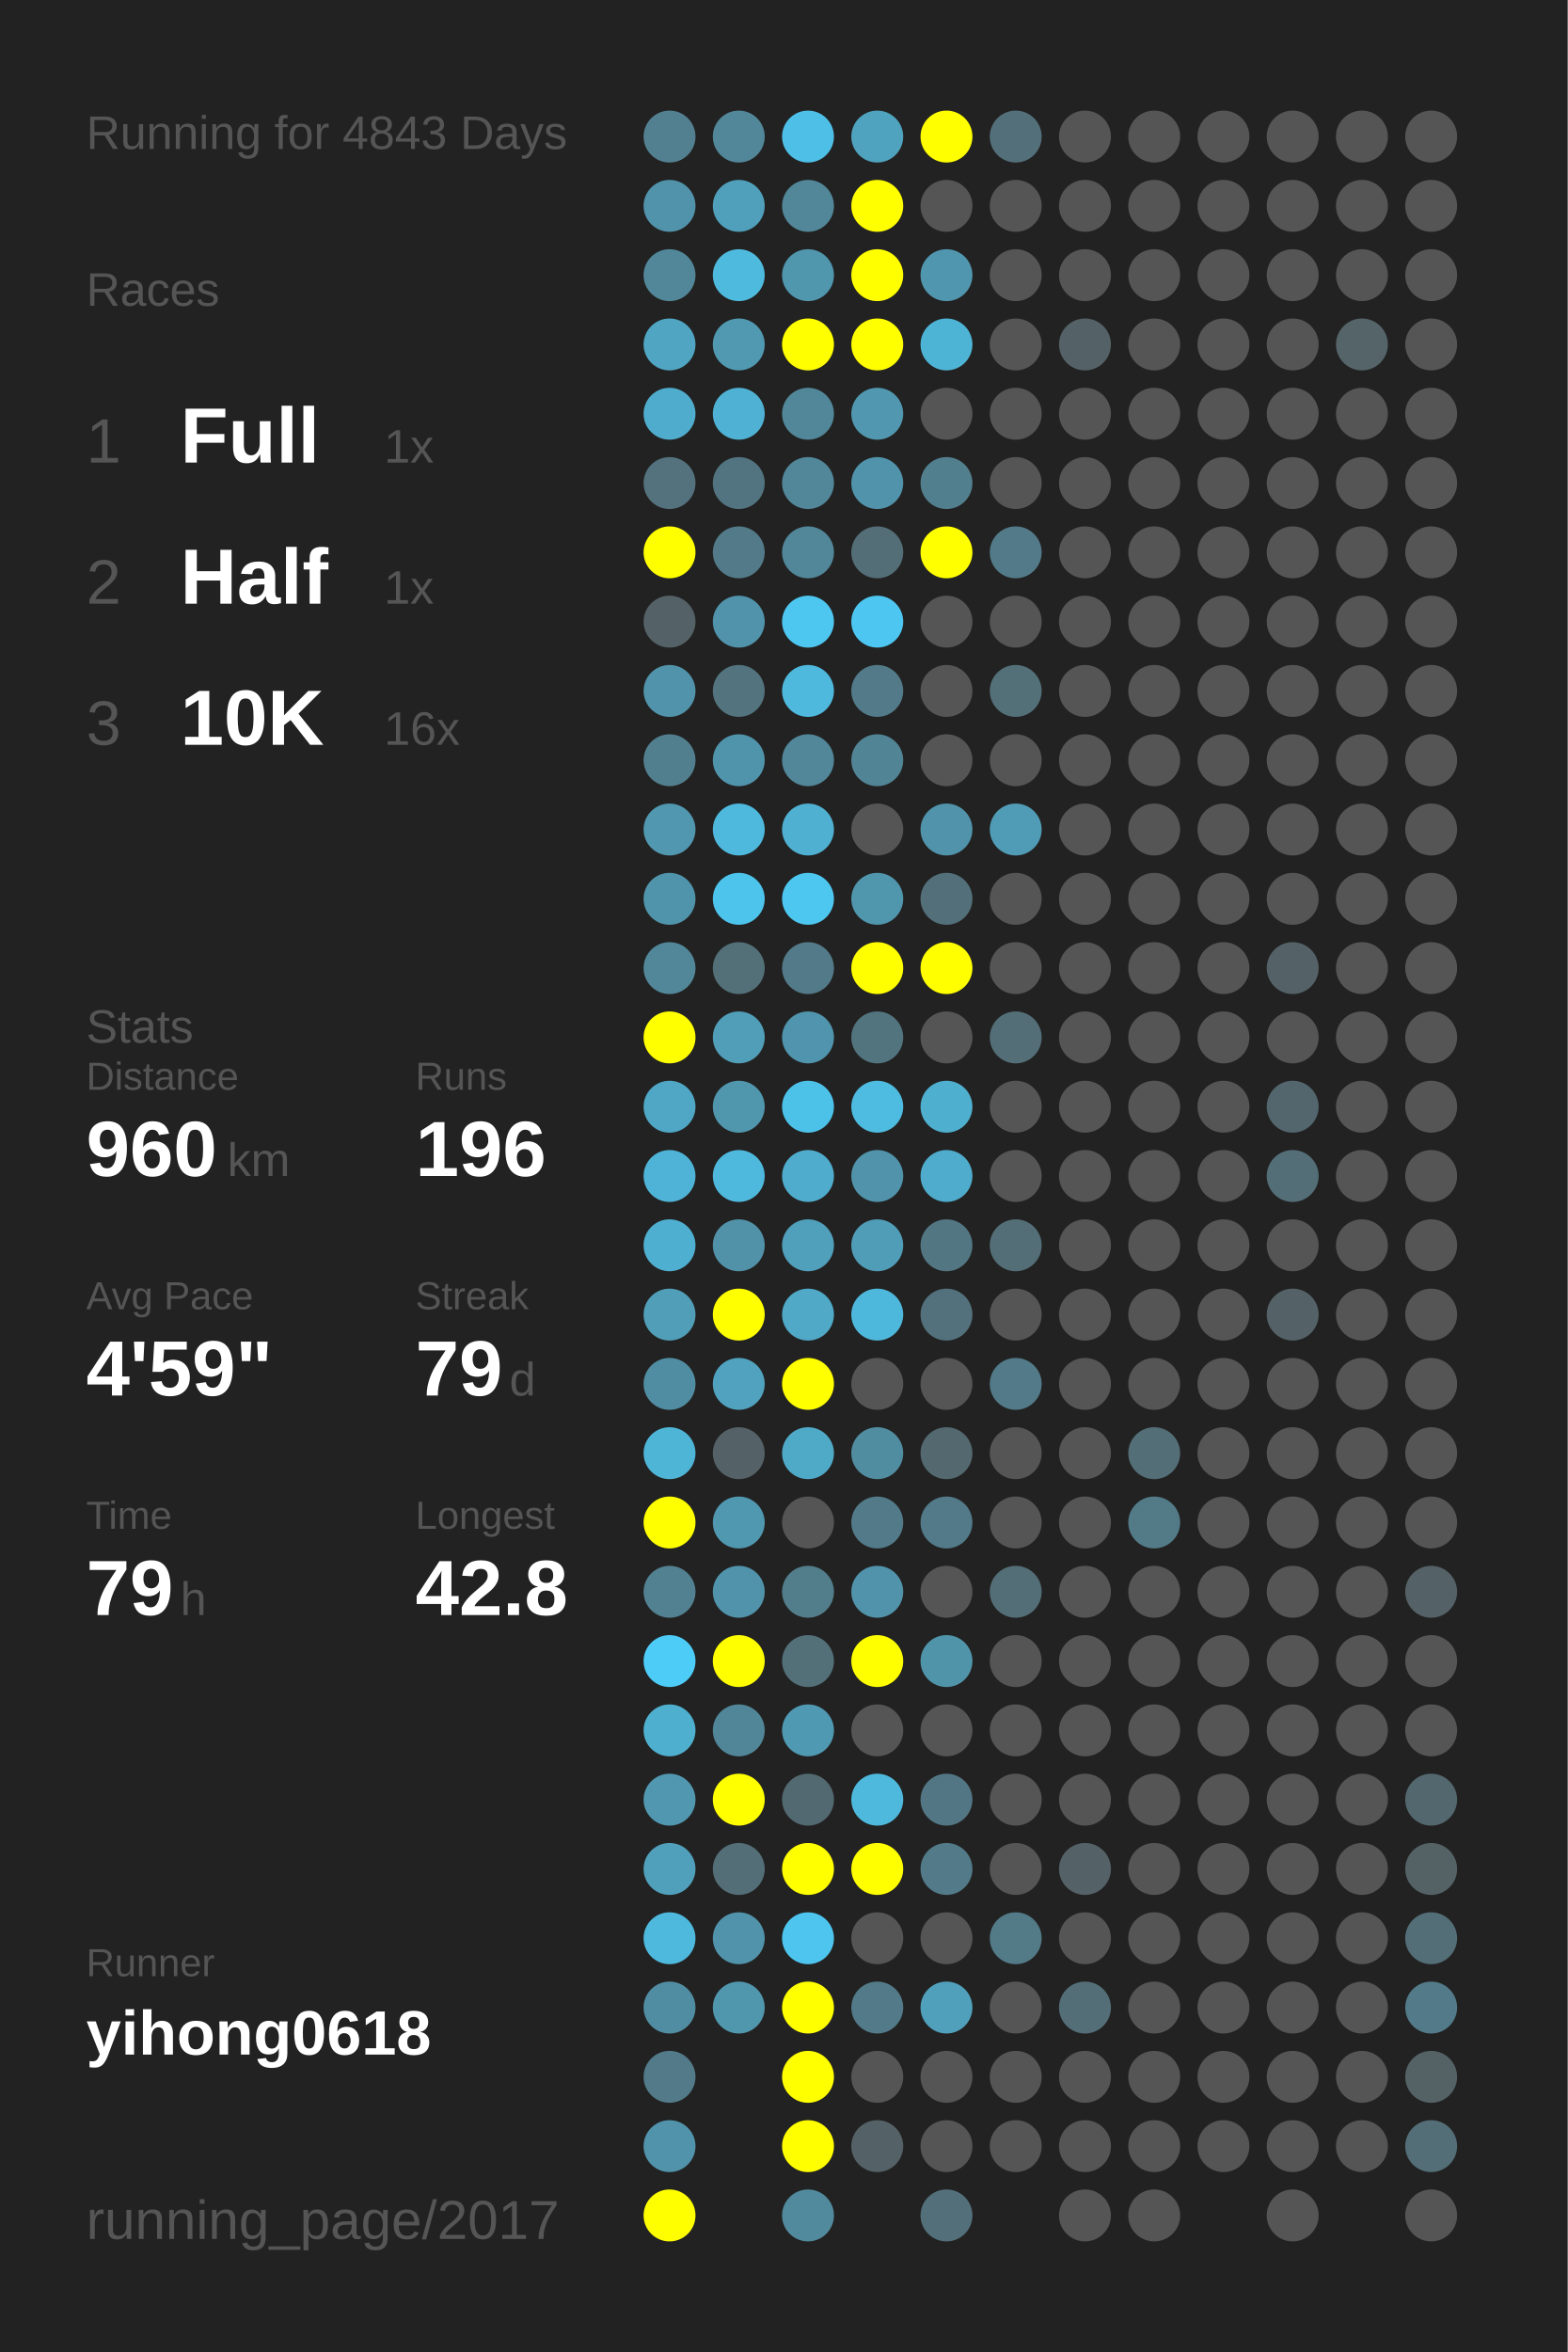
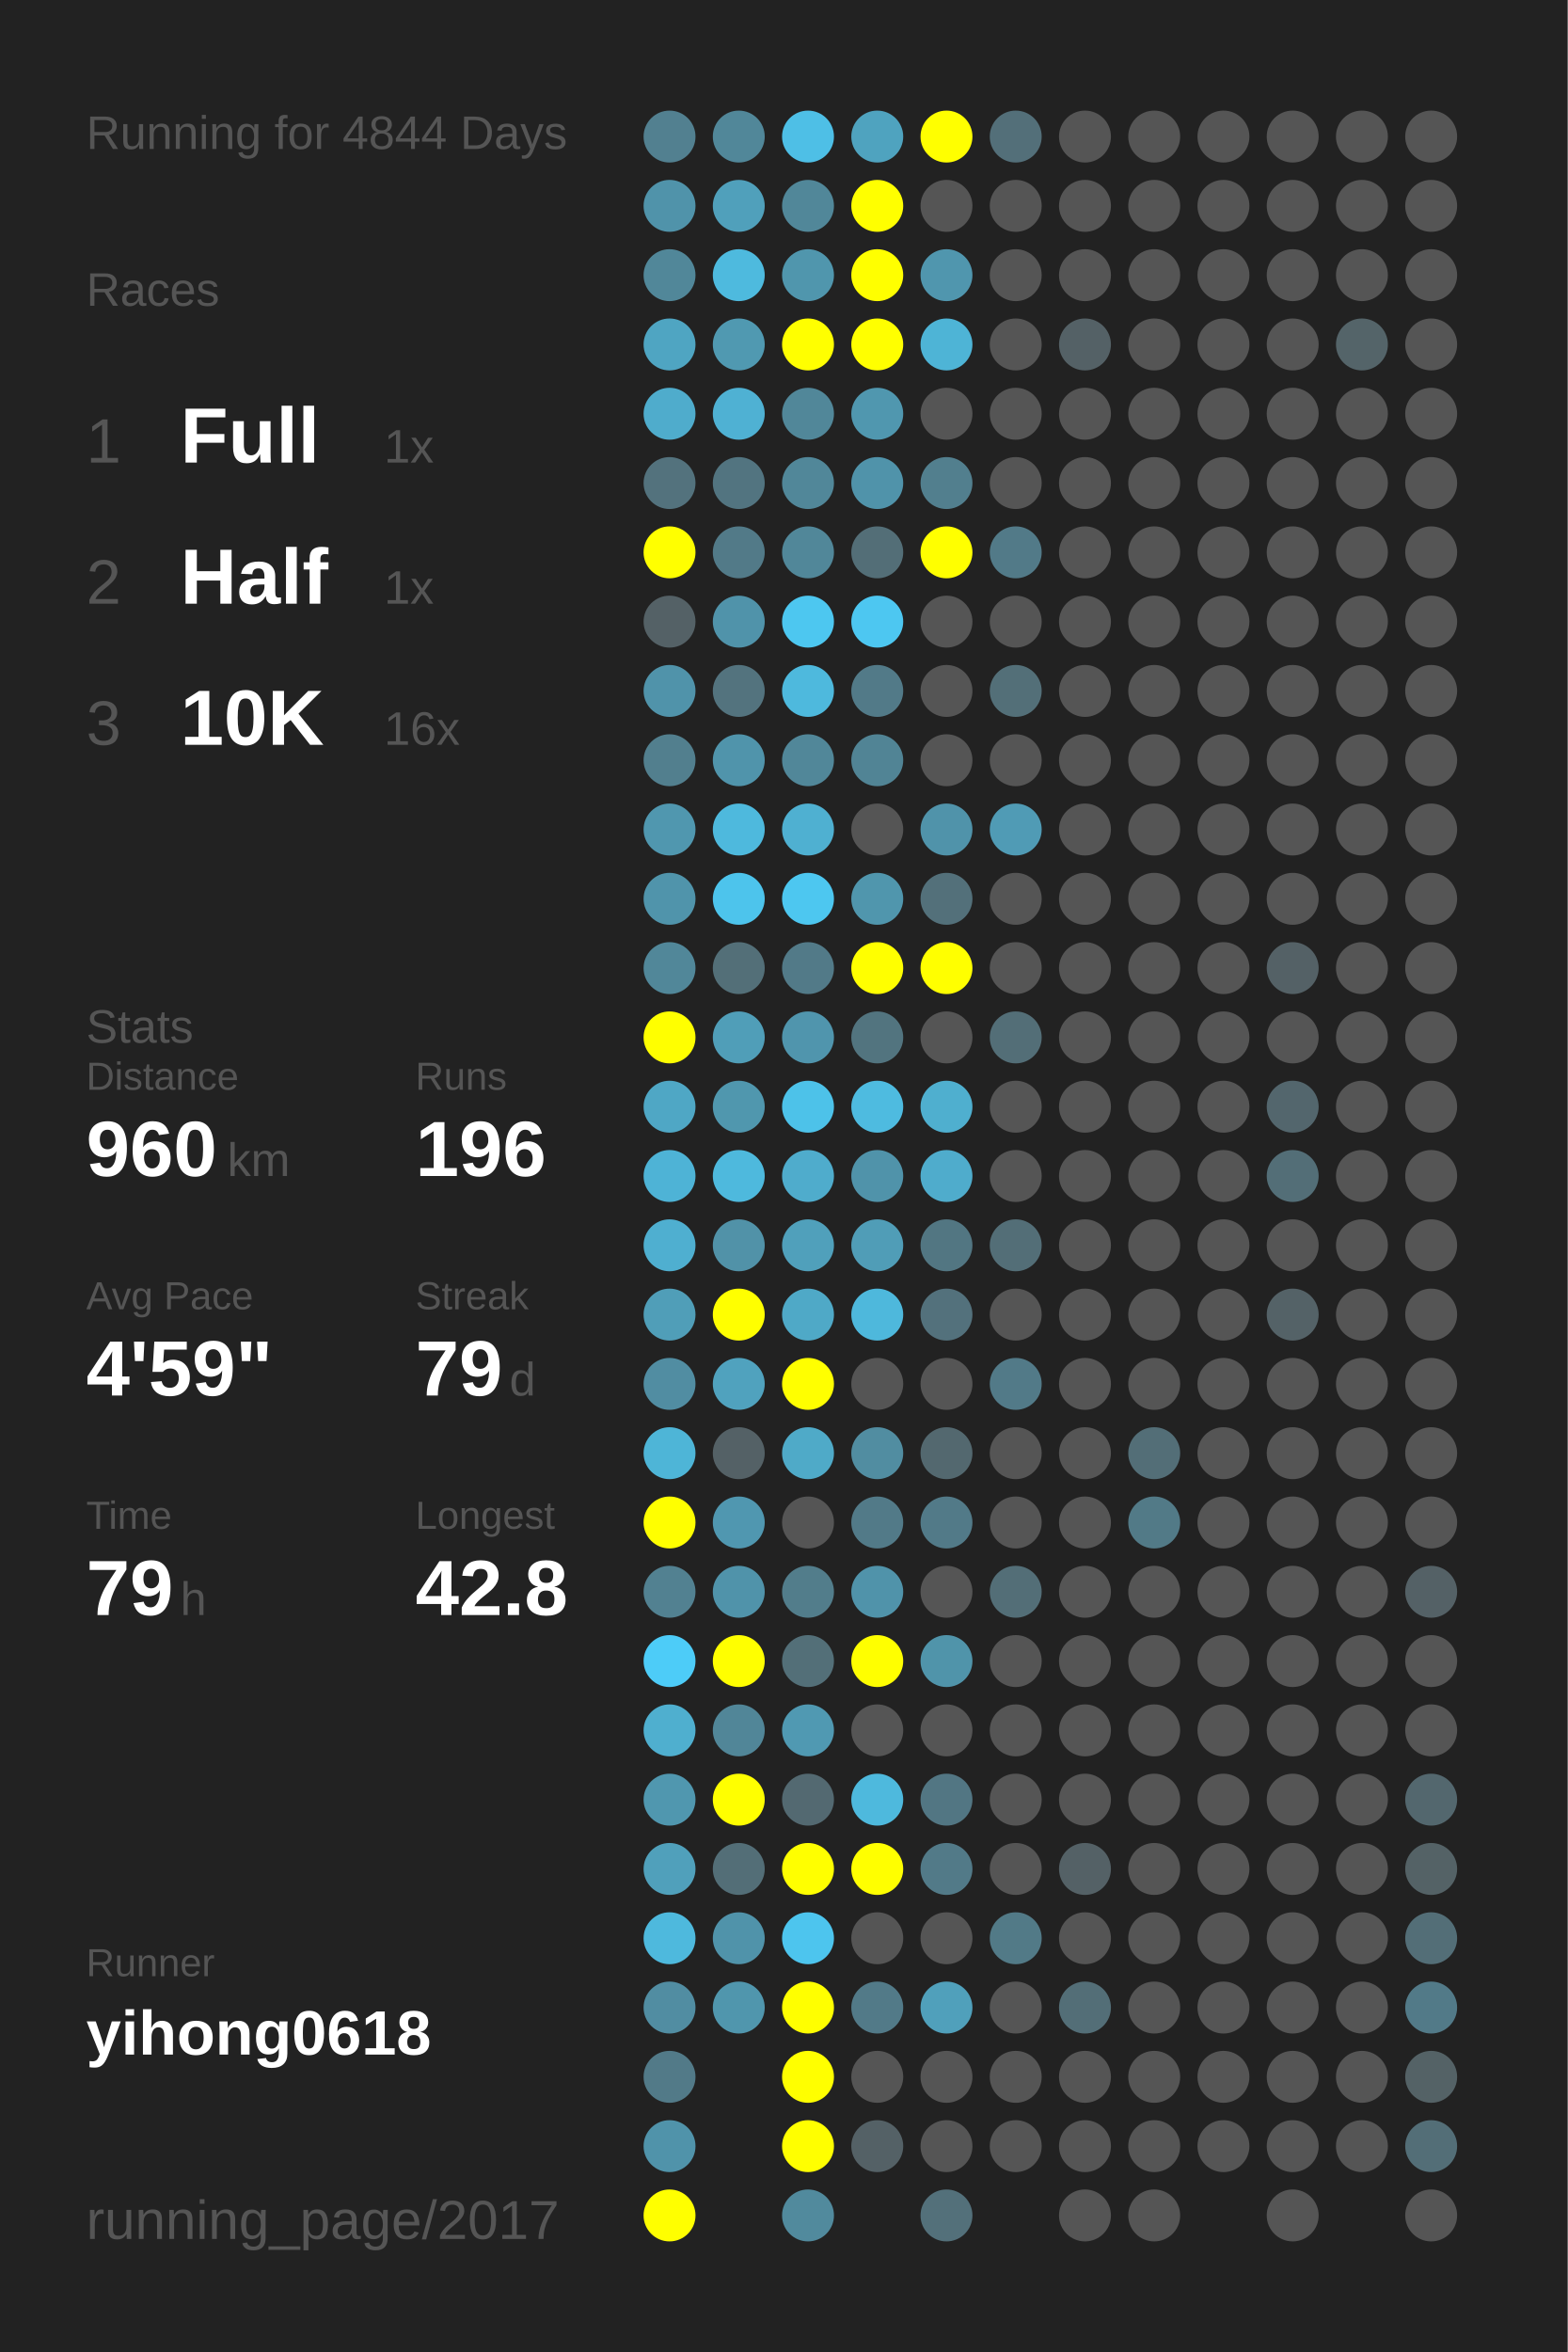
<svg xmlns="http://www.w3.org/2000/svg" baseProfile="full" height="300mm" version="1.1" viewBox="0,0,200,300" width="200mm">
  <defs />
  <rect fill="#222222" height="300" width="200" x="0" y="0" />
-   <text fill="#555555" style="font-size:6px; font-family:Arial;" x="11" y="19">Running for 4843 Days</text>
+   <text fill="#555555" style="font-size:6px; font-family:Arial;" x="11" y="19">Running for 4844 Days</text>
  <text fill="#555555" style="font-size:6px; font-family:Arial;" x="11" y="39">Races</text>
  <text fill="#555555" style="font-size:8px; font-family:Arial;" x="11" y="59">1</text>
  <text fill="#FFFFFF" style="font-size:10px; font-family:Arial; font-weight:bold;" x="23" y="59">Full</text>
  <text fill="#555555" style="font-size:6px; font-family:Arial;" x="49" y="59">1x</text>
  <text fill="#555555" style="font-size:8px; font-family:Arial;" x="11" y="77">2</text>
  <text fill="#FFFFFF" style="font-size:10px; font-family:Arial; font-weight:bold;" x="23" y="77">Half</text>
  <text fill="#555555" style="font-size:6px; font-family:Arial;" x="49" y="77">1x</text>
  <text fill="#555555" style="font-size:8px; font-family:Arial;" x="11" y="95">3</text>
  <text fill="#FFFFFF" style="font-size:10px; font-family:Arial; font-weight:bold;" x="23" y="95">10K</text>
  <text fill="#555555" style="font-size:6px; font-family:Arial;" x="49" y="95">16x</text>
  <text fill="#555555" style="font-size:6px; font-family:Arial;" x="11" y="133">Stats</text>
  <text fill="#555555" style="font-size:5px; font-family:Arial;" x="11" y="139">Distance</text>
  <text fill="#FFFFFF" style="font-size:10px; font-family:Arial; font-weight:bold;" x="11" y="150">960</text>
  <text fill="#555555" style="font-size:6px; font-family:Arial;" x="29" y="150">km</text>
  <text fill="#555555" style="font-size:5px; font-family:Arial;" x="53" y="139">Runs</text>
  <text fill="#FFFFFF" style="font-size:10px; font-family:Arial; font-weight:bold;" x="53" y="150">196</text>
  <text fill="#555555" style="font-size:5px; font-family:Arial;" x="11" y="167">Avg Pace</text>
  <text fill="#FFFFFF" style="font-size:10px; font-family:Arial; font-weight:bold;" x="11" y="178">4'59"</text>
  <text fill="#555555" style="font-size:5px; font-family:Arial;" x="53" y="167">Streak</text>
  <text fill="#FFFFFF" style="font-size:10px; font-family:Arial; font-weight:bold;" x="53" y="178">79</text>
  <text fill="#555555" style="font-size:6px; font-family:Arial;" x="65" y="178">d</text>
  <text fill="#555555" style="font-size:5px; font-family:Arial;" x="11" y="195">Time</text>
  <text fill="#FFFFFF" style="font-size:10px; font-family:Arial; font-weight:bold;" x="11" y="206">79</text>
  <text fill="#555555" style="font-size:6px; font-family:Arial;" x="23" y="206">h</text>
  <text fill="#555555" style="font-size:5px; font-family:Arial;" x="53" y="195">Longest</text>
  <text fill="#FFFFFF" style="font-size:10px; font-family:Arial; font-weight:bold;" x="53" y="206">42.8</text>
  <text fill="#555555" style="font-size:5px; font-family:Arial;" x="11" y="252.065">Runner</text>
  <text fill="#FFFFFF" style="font-size:8px; font-family:Arial; font-weight:bold;" x="11" y="262.065">yihong0618</text>
  <text fill="#555555" style="font-size:7px; font-family:Arial;" x="11" y="285.581">running_page/2017</text>
  <circle cx="85.417" cy="17.419" fill="#528090" r="3.312" />
  <circle cx="85.417" cy="26.258" fill="#5093aa" r="3.312" />
  <circle cx="85.417" cy="35.097" fill="#518799" r="3.312" />
  <circle cx="85.417" cy="43.935" fill="#4fa5c2" r="3.312" />
  <circle cx="85.417" cy="52.774" fill="#4faccc" r="3.312" />
  <circle cx="85.417" cy="61.613" fill="#53727d" r="3.312" />
  <circle cx="85.417" cy="70.452" fill="#FFFF00" r="3.312" />
  <circle cx="85.417" cy="79.29" fill="#546166" r="3.312" />
  <circle cx="85.417" cy="88.129" fill="#5093aa" r="3.312" />
  <circle cx="85.417" cy="96.968" fill="#527f8e" r="3.312" />
  <circle cx="85.417" cy="105.806" fill="#5097af" r="3.312" />
  <circle cx="85.417" cy="114.645" fill="#5094ab" r="3.312" />
  <circle cx="85.417" cy="123.484" fill="#518799" r="3.312" />
  <circle cx="85.417" cy="132.323" fill="#FFFF00" r="3.312" />
  <circle cx="85.417" cy="141.161" fill="#4fa7c5" r="3.312" />
  <circle cx="85.417" cy="150" fill="#4eb3d6" r="3.312" />
  <circle cx="85.417" cy="158.839" fill="#4fafd0" r="3.312" />
  <circle cx="85.417" cy="167.677" fill="#509eb8" r="3.312" />
  <circle cx="85.417" cy="176.516" fill="#518da2" r="3.312" />
  <circle cx="85.417" cy="185.355" fill="#4eb5d7" r="3.312" />
  <circle cx="85.417" cy="194.194" fill="#FFFF00" r="3.312" />
  <circle cx="85.417" cy="203.032" fill="#528191" r="3.312" />
  <circle cx="85.417" cy="211.871" fill="#4dccf8" r="3.312" />
  <circle cx="85.417" cy="220.71" fill="#4fafcf" r="3.312" />
  <circle cx="85.417" cy="229.548" fill="#5097af" r="3.312" />
  <circle cx="85.417" cy="238.387" fill="#50a0bb" r="3.312" />
  <circle cx="85.417" cy="247.226" fill="#4eb9dd" r="3.312" />
  <circle cx="85.417" cy="256.065" fill="#518da2" r="3.312" />
  <circle cx="85.417" cy="264.903" fill="#527a88" r="3.312" />
  <circle cx="85.417" cy="273.742" fill="#5093aa" r="3.312" />
  <circle cx="85.417" cy="282.581" fill="#FFFF00" r="3.312" />
  <circle cx="94.25" cy="17.419" fill="#518799" r="3.312" />
  <circle cx="94.25" cy="26.258" fill="#50a0bb" r="3.312" />
  <circle cx="94.25" cy="35.097" fill="#4ebade" r="3.312" />
  <circle cx="94.25" cy="43.935" fill="#5099b1" r="3.312" />
  <circle cx="94.25" cy="52.774" fill="#4fb1d3" r="3.312" />
  <circle cx="94.25" cy="61.613" fill="#527480" r="3.312" />
  <circle cx="94.25" cy="70.452" fill="#527a88" r="3.312" />
  <circle cx="94.25" cy="79.29" fill="#5093aa" r="3.312" />
  <circle cx="94.25" cy="88.129" fill="#53737e" r="3.312" />
  <circle cx="94.25" cy="96.968" fill="#5094ab" r="3.312" />
  <circle cx="94.25" cy="105.806" fill="#4eb9dd" r="3.312" />
  <circle cx="94.25" cy="114.645" fill="#4dc4ec" r="3.312" />
  <circle cx="94.25" cy="123.484" fill="#536f78" r="3.312" />
  <circle cx="94.25" cy="132.323" fill="#509eb8" r="3.312" />
  <circle cx="94.25" cy="141.161" fill="#5097ae" r="3.312" />
  <circle cx="94.25" cy="150" fill="#4eb9dd" r="3.312" />
  <circle cx="94.25" cy="158.839" fill="#5192a8" r="3.312" />
  <circle cx="94.25" cy="167.677" fill="#FFFF00" r="3.312" />
  <circle cx="94.25" cy="176.516" fill="#50a2be" r="3.312" />
  <circle cx="94.25" cy="185.355" fill="#546166" r="3.312" />
  <circle cx="94.25" cy="194.194" fill="#5097b0" r="3.312" />
  <circle cx="94.25" cy="203.032" fill="#5093aa" r="3.312" />
  <circle cx="94.25" cy="211.871" fill="#FFFF00" r="3.312" />
  <circle cx="94.25" cy="220.71" fill="#518698" r="3.312" />
  <circle cx="94.25" cy="229.548" fill="#FFFF00" r="3.312" />
  <circle cx="94.25" cy="238.387" fill="#536e77" r="3.312" />
  <circle cx="94.25" cy="247.226" fill="#5093aa" r="3.312" />
  <circle cx="94.25" cy="256.065" fill="#5096ad" r="3.312" />
  <circle cx="103.083" cy="17.419" fill="#4ebfe6" r="3.312" />
  <circle cx="103.083" cy="26.258" fill="#518799" r="3.312" />
  <circle cx="103.083" cy="35.097" fill="#5096ad" r="3.312" />
  <circle cx="103.083" cy="43.935" fill="#FFFF00" r="3.312" />
  <circle cx="103.083" cy="52.774" fill="#518799" r="3.312" />
  <circle cx="103.083" cy="61.613" fill="#518799" r="3.312" />
  <circle cx="103.083" cy="70.452" fill="#518799" r="3.312" />
  <circle cx="103.083" cy="79.29" fill="#4dc7f0" r="3.312" />
  <circle cx="103.083" cy="88.129" fill="#4eb9dd" r="3.312" />
  <circle cx="103.083" cy="96.968" fill="#518799" r="3.312" />
  <circle cx="103.083" cy="105.806" fill="#4fb0d1" r="3.312" />
  <circle cx="103.083" cy="114.645" fill="#4dc7f0" r="3.312" />
  <circle cx="103.083" cy="123.484" fill="#527a88" r="3.312" />
  <circle cx="103.083" cy="132.323" fill="#5095ad" r="3.312" />
  <circle cx="103.083" cy="141.161" fill="#4dc2e9" r="3.312" />
  <circle cx="103.083" cy="150" fill="#4faccc" r="3.312" />
  <circle cx="103.083" cy="158.839" fill="#50a0bb" r="3.312" />
  <circle cx="103.083" cy="167.677" fill="#4fa9c7" r="3.312" />
  <circle cx="103.083" cy="176.516" fill="#FFFF00" r="3.312" />
  <circle cx="103.083" cy="185.355" fill="#4faac8" r="3.312" />
  <circle cx="103.083" cy="194.194" fill="#555555" r="3.312" />
  <circle cx="103.083" cy="203.032" fill="#527d8b" r="3.312" />
  <circle cx="103.083" cy="211.871" fill="#536f78" r="3.312" />
  <circle cx="103.083" cy="220.71" fill="#5099b2" r="3.312" />
  <circle cx="103.083" cy="229.548" fill="#536971" r="3.312" />
  <circle cx="103.083" cy="238.387" fill="#FFFF00" r="3.312" />
  <circle cx="103.083" cy="247.226" fill="#4dc5ee" r="3.312" />
  <circle cx="103.083" cy="256.065" fill="#FFFF00" r="3.312" />
  <circle cx="103.083" cy="264.903" fill="#FFFF00" r="3.312" />
  <circle cx="103.083" cy="273.742" fill="#FFFF00" r="3.312" />
  <circle cx="103.083" cy="282.581" fill="#518a9d" r="3.312" />
  <circle cx="111.917" cy="17.419" fill="#4fa3bf" r="3.312" />
  <circle cx="111.917" cy="26.258" fill="#FFFF00" r="3.312" />
  <circle cx="111.917" cy="35.097" fill="#FFFF00" r="3.312" />
  <circle cx="111.917" cy="43.935" fill="#FFFF00" r="3.312" />
  <circle cx="111.917" cy="52.774" fill="#5097af" r="3.312" />
  <circle cx="111.917" cy="61.613" fill="#5093aa" r="3.312" />
  <circle cx="111.917" cy="70.452" fill="#536e77" r="3.312" />
  <circle cx="111.917" cy="79.29" fill="#4dc7f1" r="3.312" />
  <circle cx="111.917" cy="88.129" fill="#527a88" r="3.312" />
  <circle cx="111.917" cy="96.968" fill="#518495" r="3.312" />
  <circle cx="111.917" cy="105.806" fill="#555555" r="3.312" />
  <circle cx="111.917" cy="114.645" fill="#5096ad" r="3.312" />
  <circle cx="111.917" cy="123.484" fill="#FFFF00" r="3.312" />
  <circle cx="111.917" cy="132.323" fill="#52747f" r="3.312" />
  <circle cx="111.917" cy="141.161" fill="#4ebbe0" r="3.312" />
  <circle cx="111.917" cy="150" fill="#5093aa" r="3.312" />
  <circle cx="111.917" cy="158.839" fill="#509db7" r="3.312" />
  <circle cx="111.917" cy="167.677" fill="#4eb8dc" r="3.312" />
  <circle cx="111.917" cy="176.516" fill="#555555" r="3.312" />
  <circle cx="111.917" cy="185.355" fill="#518da1" r="3.312" />
  <circle cx="111.917" cy="194.194" fill="#527a88" r="3.312" />
  <circle cx="111.917" cy="203.032" fill="#5093aa" r="3.312" />
  <circle cx="111.917" cy="211.871" fill="#FFFF00" r="3.312" />
  <circle cx="111.917" cy="220.71" fill="#555555" r="3.312" />
  <circle cx="111.917" cy="229.548" fill="#4eb9dd" r="3.312" />
  <circle cx="111.917" cy="238.387" fill="#FFFF00" r="3.312" />
  <circle cx="111.917" cy="247.226" fill="#555555" r="3.312" />
  <circle cx="111.917" cy="256.065" fill="#527a88" r="3.312" />
  <circle cx="111.917" cy="264.903" fill="#555555" r="3.312" />
  <circle cx="111.917" cy="273.742" fill="#546166" r="3.312" />
  <circle cx="120.75" cy="17.419" fill="#FFFF00" r="3.312" />
  <circle cx="120.75" cy="26.258" fill="#555555" r="3.312" />
  <circle cx="120.75" cy="35.097" fill="#5096ae" r="3.312" />
  <circle cx="120.75" cy="43.935" fill="#4eb4d6" r="3.312" />
  <circle cx="120.75" cy="52.774" fill="#555555" r="3.312" />
  <circle cx="120.75" cy="61.613" fill="#527f8e" r="3.312" />
  <circle cx="120.75" cy="70.452" fill="#FFFF00" r="3.312" />
  <circle cx="120.75" cy="79.29" fill="#555555" r="3.312" />
  <circle cx="120.75" cy="88.129" fill="#555555" r="3.312" />
  <circle cx="120.75" cy="96.968" fill="#555555" r="3.312" />
  <circle cx="120.75" cy="105.806" fill="#5093aa" r="3.312" />
  <circle cx="120.75" cy="114.645" fill="#53707a" r="3.312" />
  <circle cx="120.75" cy="123.484" fill="#FFFF00" r="3.312" />
  <circle cx="120.75" cy="132.323" fill="#555555" r="3.312" />
  <circle cx="120.75" cy="141.161" fill="#4fafcf" r="3.312" />
  <circle cx="120.75" cy="150" fill="#4faccc" r="3.312" />
  <circle cx="120.75" cy="158.839" fill="#527682" r="3.312" />
  <circle cx="120.75" cy="167.677" fill="#53717c" r="3.312" />
  <circle cx="120.75" cy="176.516" fill="#555555" r="3.312" />
  <circle cx="120.75" cy="185.355" fill="#53686f" r="3.312" />
  <circle cx="120.75" cy="194.194" fill="#527a88" r="3.312" />
  <circle cx="120.75" cy="203.032" fill="#555555" r="3.312" />
  <circle cx="120.75" cy="211.871" fill="#5094aa" r="3.312" />
  <circle cx="120.75" cy="220.71" fill="#555555" r="3.312" />
  <circle cx="120.75" cy="229.548" fill="#527683" r="3.312" />
  <circle cx="120.75" cy="238.387" fill="#527a88" r="3.312" />
  <circle cx="120.75" cy="247.226" fill="#555555" r="3.312" />
  <circle cx="120.75" cy="256.065" fill="#50a0bb" r="3.312" />
  <circle cx="120.75" cy="264.903" fill="#555555" r="3.312" />
  <circle cx="120.75" cy="273.742" fill="#555555" r="3.312" />
  <circle cx="120.75" cy="282.581" fill="#53707a" r="3.312" />
  <circle cx="129.583" cy="17.419" fill="#536f79" r="3.312" />
  <circle cx="129.583" cy="26.258" fill="#555555" r="3.312" />
  <circle cx="129.583" cy="35.097" fill="#555555" r="3.312" />
  <circle cx="129.583" cy="43.935" fill="#555555" r="3.312" />
  <circle cx="129.583" cy="52.774" fill="#555555" r="3.312" />
  <circle cx="129.583" cy="61.613" fill="#555555" r="3.312" />
  <circle cx="129.583" cy="70.452" fill="#527a88" r="3.312" />
  <circle cx="129.583" cy="79.29" fill="#555555" r="3.312" />
  <circle cx="129.583" cy="88.129" fill="#536f78" r="3.312" />
  <circle cx="129.583" cy="96.968" fill="#555555" r="3.312" />
  <circle cx="129.583" cy="105.806" fill="#509bb5" r="3.312" />
  <circle cx="129.583" cy="114.645" fill="#555555" r="3.312" />
  <circle cx="129.583" cy="123.484" fill="#555555" r="3.312" />
  <circle cx="129.583" cy="132.323" fill="#536e77" r="3.312" />
  <circle cx="129.583" cy="141.161" fill="#555555" r="3.312" />
  <circle cx="129.583" cy="150" fill="#555555" r="3.312" />
  <circle cx="129.583" cy="158.839" fill="#536e77" r="3.312" />
  <circle cx="129.583" cy="167.677" fill="#555555" r="3.312" />
  <circle cx="129.583" cy="176.516" fill="#527a88" r="3.312" />
  <circle cx="129.583" cy="185.355" fill="#555555" r="3.312" />
  <circle cx="129.583" cy="194.194" fill="#555555" r="3.312" />
  <circle cx="129.583" cy="203.032" fill="#536e77" r="3.312" />
  <circle cx="129.583" cy="211.871" fill="#555555" r="3.312" />
  <circle cx="129.583" cy="220.71" fill="#555555" r="3.312" />
  <circle cx="129.583" cy="229.548" fill="#555555" r="3.312" />
  <circle cx="129.583" cy="238.387" fill="#555555" r="3.312" />
  <circle cx="129.583" cy="247.226" fill="#527a87" r="3.312" />
  <circle cx="129.583" cy="256.065" fill="#555555" r="3.312" />
  <circle cx="129.583" cy="264.903" fill="#555555" r="3.312" />
  <circle cx="129.583" cy="273.742" fill="#555555" r="3.312" />
  <circle cx="138.417" cy="17.419" fill="#555555" r="3.312" />
  <circle cx="138.417" cy="26.258" fill="#555555" r="3.312" />
  <circle cx="138.417" cy="35.097" fill="#555555" r="3.312" />
  <circle cx="138.417" cy="43.935" fill="#546166" r="3.312" />
  <circle cx="138.417" cy="52.774" fill="#555555" r="3.312" />
  <circle cx="138.417" cy="61.613" fill="#555555" r="3.312" />
  <circle cx="138.417" cy="70.452" fill="#555555" r="3.312" />
  <circle cx="138.417" cy="79.29" fill="#555555" r="3.312" />
  <circle cx="138.417" cy="88.129" fill="#555555" r="3.312" />
  <circle cx="138.417" cy="96.968" fill="#555555" r="3.312" />
  <circle cx="138.417" cy="105.806" fill="#555555" r="3.312" />
  <circle cx="138.417" cy="114.645" fill="#555555" r="3.312" />
  <circle cx="138.417" cy="123.484" fill="#555555" r="3.312" />
  <circle cx="138.417" cy="132.323" fill="#555555" r="3.312" />
  <circle cx="138.417" cy="141.161" fill="#555555" r="3.312" />
  <circle cx="138.417" cy="150" fill="#555555" r="3.312" />
  <circle cx="138.417" cy="158.839" fill="#555555" r="3.312" />
  <circle cx="138.417" cy="167.677" fill="#555555" r="3.312" />
  <circle cx="138.417" cy="176.516" fill="#555555" r="3.312" />
  <circle cx="138.417" cy="185.355" fill="#555555" r="3.312" />
  <circle cx="138.417" cy="194.194" fill="#555555" r="3.312" />
  <circle cx="138.417" cy="203.032" fill="#555555" r="3.312" />
  <circle cx="138.417" cy="211.871" fill="#555555" r="3.312" />
  <circle cx="138.417" cy="220.71" fill="#555555" r="3.312" />
  <circle cx="138.417" cy="229.548" fill="#555555" r="3.312" />
  <circle cx="138.417" cy="238.387" fill="#546166" r="3.312" />
  <circle cx="138.417" cy="247.226" fill="#555555" r="3.312" />
  <circle cx="138.417" cy="256.065" fill="#536e77" r="3.312" />
  <circle cx="138.417" cy="264.903" fill="#555555" r="3.312" />
  <circle cx="138.417" cy="273.742" fill="#555555" r="3.312" />
  <circle cx="138.417" cy="282.581" fill="#555555" r="3.312" />
  <circle cx="147.25" cy="17.419" fill="#555555" r="3.312" />
  <circle cx="147.25" cy="26.258" fill="#555555" r="3.312" />
  <circle cx="147.25" cy="35.097" fill="#555555" r="3.312" />
  <circle cx="147.25" cy="43.935" fill="#555555" r="3.312" />
  <circle cx="147.25" cy="52.774" fill="#555555" r="3.312" />
  <circle cx="147.25" cy="61.613" fill="#555555" r="3.312" />
  <circle cx="147.25" cy="70.452" fill="#555555" r="3.312" />
  <circle cx="147.25" cy="79.29" fill="#555555" r="3.312" />
  <circle cx="147.25" cy="88.129" fill="#555555" r="3.312" />
  <circle cx="147.25" cy="96.968" fill="#555555" r="3.312" />
  <circle cx="147.25" cy="105.806" fill="#555555" r="3.312" />
  <circle cx="147.25" cy="114.645" fill="#555555" r="3.312" />
  <circle cx="147.25" cy="123.484" fill="#555555" r="3.312" />
  <circle cx="147.25" cy="132.323" fill="#555555" r="3.312" />
  <circle cx="147.25" cy="141.161" fill="#555555" r="3.312" />
  <circle cx="147.25" cy="150" fill="#555555" r="3.312" />
  <circle cx="147.25" cy="158.839" fill="#555555" r="3.312" />
  <circle cx="147.25" cy="167.677" fill="#555555" r="3.312" />
  <circle cx="147.25" cy="176.516" fill="#555555" r="3.312" />
  <circle cx="147.25" cy="185.355" fill="#536e77" r="3.312" />
  <circle cx="147.25" cy="194.194" fill="#527a87" r="3.312" />
  <circle cx="147.25" cy="203.032" fill="#555555" r="3.312" />
  <circle cx="147.25" cy="211.871" fill="#555555" r="3.312" />
  <circle cx="147.25" cy="220.71" fill="#555555" r="3.312" />
  <circle cx="147.25" cy="229.548" fill="#555555" r="3.312" />
  <circle cx="147.25" cy="238.387" fill="#555555" r="3.312" />
  <circle cx="147.25" cy="247.226" fill="#555555" r="3.312" />
  <circle cx="147.25" cy="256.065" fill="#555555" r="3.312" />
  <circle cx="147.25" cy="264.903" fill="#555555" r="3.312" />
  <circle cx="147.25" cy="273.742" fill="#555555" r="3.312" />
  <circle cx="147.25" cy="282.581" fill="#555555" r="3.312" />
  <circle cx="156.083" cy="17.419" fill="#555555" r="3.312" />
  <circle cx="156.083" cy="26.258" fill="#555555" r="3.312" />
  <circle cx="156.083" cy="35.097" fill="#555555" r="3.312" />
  <circle cx="156.083" cy="43.935" fill="#555555" r="3.312" />
  <circle cx="156.083" cy="52.774" fill="#555555" r="3.312" />
  <circle cx="156.083" cy="61.613" fill="#555555" r="3.312" />
  <circle cx="156.083" cy="70.452" fill="#555555" r="3.312" />
  <circle cx="156.083" cy="79.29" fill="#555555" r="3.312" />
  <circle cx="156.083" cy="88.129" fill="#555555" r="3.312" />
  <circle cx="156.083" cy="96.968" fill="#555555" r="3.312" />
  <circle cx="156.083" cy="105.806" fill="#555555" r="3.312" />
  <circle cx="156.083" cy="114.645" fill="#555555" r="3.312" />
  <circle cx="156.083" cy="123.484" fill="#555555" r="3.312" />
  <circle cx="156.083" cy="132.323" fill="#555555" r="3.312" />
  <circle cx="156.083" cy="141.161" fill="#555555" r="3.312" />
  <circle cx="156.083" cy="150" fill="#555555" r="3.312" />
  <circle cx="156.083" cy="158.839" fill="#555555" r="3.312" />
  <circle cx="156.083" cy="167.677" fill="#555555" r="3.312" />
  <circle cx="156.083" cy="176.516" fill="#555555" r="3.312" />
  <circle cx="156.083" cy="185.355" fill="#555555" r="3.312" />
  <circle cx="156.083" cy="194.194" fill="#555555" r="3.312" />
  <circle cx="156.083" cy="203.032" fill="#555555" r="3.312" />
  <circle cx="156.083" cy="211.871" fill="#555555" r="3.312" />
  <circle cx="156.083" cy="220.71" fill="#555555" r="3.312" />
  <circle cx="156.083" cy="229.548" fill="#555555" r="3.312" />
  <circle cx="156.083" cy="238.387" fill="#555555" r="3.312" />
  <circle cx="156.083" cy="247.226" fill="#555555" r="3.312" />
  <circle cx="156.083" cy="256.065" fill="#555555" r="3.312" />
  <circle cx="156.083" cy="264.903" fill="#555555" r="3.312" />
  <circle cx="156.083" cy="273.742" fill="#555555" r="3.312" />
  <circle cx="164.917" cy="17.419" fill="#555555" r="3.312" />
  <circle cx="164.917" cy="26.258" fill="#555555" r="3.312" />
  <circle cx="164.917" cy="35.097" fill="#555555" r="3.312" />
  <circle cx="164.917" cy="43.935" fill="#555555" r="3.312" />
  <circle cx="164.917" cy="52.774" fill="#555555" r="3.312" />
  <circle cx="164.917" cy="61.613" fill="#555555" r="3.312" />
  <circle cx="164.917" cy="70.452" fill="#555555" r="3.312" />
  <circle cx="164.917" cy="79.29" fill="#555555" r="3.312" />
  <circle cx="164.917" cy="88.129" fill="#555555" r="3.312" />
  <circle cx="164.917" cy="96.968" fill="#555555" r="3.312" />
  <circle cx="164.917" cy="105.806" fill="#555555" r="3.312" />
  <circle cx="164.917" cy="114.645" fill="#555555" r="3.312" />
  <circle cx="164.917" cy="123.484" fill="#546166" r="3.312" />
  <circle cx="164.917" cy="132.323" fill="#555555" r="3.312" />
  <circle cx="164.917" cy="141.161" fill="#53666d" r="3.312" />
  <circle cx="164.917" cy="150" fill="#536e77" r="3.312" />
  <circle cx="164.917" cy="158.839" fill="#555555" r="3.312" />
  <circle cx="164.917" cy="167.677" fill="#546267" r="3.312" />
  <circle cx="164.917" cy="176.516" fill="#555555" r="3.312" />
  <circle cx="164.917" cy="185.355" fill="#555555" r="3.312" />
  <circle cx="164.917" cy="194.194" fill="#555555" r="3.312" />
  <circle cx="164.917" cy="203.032" fill="#555555" r="3.312" />
  <circle cx="164.917" cy="211.871" fill="#555555" r="3.312" />
  <circle cx="164.917" cy="220.71" fill="#555555" r="3.312" />
  <circle cx="164.917" cy="229.548" fill="#555555" r="3.312" />
  <circle cx="164.917" cy="238.387" fill="#555555" r="3.312" />
  <circle cx="164.917" cy="247.226" fill="#555555" r="3.312" />
  <circle cx="164.917" cy="256.065" fill="#555555" r="3.312" />
  <circle cx="164.917" cy="264.903" fill="#555555" r="3.312" />
  <circle cx="164.917" cy="273.742" fill="#555555" r="3.312" />
  <circle cx="164.917" cy="282.581" fill="#555555" r="3.312" />
  <circle cx="173.75" cy="17.419" fill="#555555" r="3.312" />
  <circle cx="173.75" cy="26.258" fill="#555555" r="3.312" />
  <circle cx="173.75" cy="35.097" fill="#555555" r="3.312" />
  <circle cx="173.75" cy="43.935" fill="#546469" r="3.312" />
  <circle cx="173.75" cy="52.774" fill="#555555" r="3.312" />
  <circle cx="173.75" cy="61.613" fill="#555555" r="3.312" />
  <circle cx="173.75" cy="70.452" fill="#555555" r="3.312" />
  <circle cx="173.75" cy="79.29" fill="#555555" r="3.312" />
  <circle cx="173.75" cy="88.129" fill="#555555" r="3.312" />
  <circle cx="173.75" cy="96.968" fill="#555555" r="3.312" />
  <circle cx="173.75" cy="105.806" fill="#555555" r="3.312" />
  <circle cx="173.75" cy="114.645" fill="#555555" r="3.312" />
  <circle cx="173.75" cy="123.484" fill="#555555" r="3.312" />
  <circle cx="173.75" cy="132.323" fill="#555555" r="3.312" />
  <circle cx="173.75" cy="141.161" fill="#555555" r="3.312" />
  <circle cx="173.75" cy="150" fill="#555555" r="3.312" />
  <circle cx="173.75" cy="158.839" fill="#555555" r="3.312" />
  <circle cx="173.75" cy="167.677" fill="#555555" r="3.312" />
  <circle cx="173.75" cy="176.516" fill="#555555" r="3.312" />
  <circle cx="173.75" cy="185.355" fill="#555555" r="3.312" />
  <circle cx="173.75" cy="194.194" fill="#555555" r="3.312" />
  <circle cx="173.75" cy="203.032" fill="#555555" r="3.312" />
  <circle cx="173.75" cy="211.871" fill="#555555" r="3.312" />
  <circle cx="173.75" cy="220.71" fill="#555555" r="3.312" />
  <circle cx="173.75" cy="229.548" fill="#555555" r="3.312" />
  <circle cx="173.75" cy="238.387" fill="#555555" r="3.312" />
  <circle cx="173.75" cy="247.226" fill="#555555" r="3.312" />
  <circle cx="173.75" cy="256.065" fill="#555555" r="3.312" />
  <circle cx="173.75" cy="264.903" fill="#555555" r="3.312" />
  <circle cx="173.75" cy="273.742" fill="#555555" r="3.312" />
  <circle cx="182.583" cy="17.419" fill="#555555" r="3.312" />
  <circle cx="182.583" cy="26.258" fill="#555555" r="3.312" />
  <circle cx="182.583" cy="35.097" fill="#555555" r="3.312" />
  <circle cx="182.583" cy="43.935" fill="#555555" r="3.312" />
  <circle cx="182.583" cy="52.774" fill="#555555" r="3.312" />
  <circle cx="182.583" cy="61.613" fill="#555555" r="3.312" />
  <circle cx="182.583" cy="70.452" fill="#555555" r="3.312" />
  <circle cx="182.583" cy="79.29" fill="#555555" r="3.312" />
  <circle cx="182.583" cy="88.129" fill="#555555" r="3.312" />
  <circle cx="182.583" cy="96.968" fill="#555555" r="3.312" />
  <circle cx="182.583" cy="105.806" fill="#555555" r="3.312" />
  <circle cx="182.583" cy="114.645" fill="#555555" r="3.312" />
  <circle cx="182.583" cy="123.484" fill="#555555" r="3.312" />
  <circle cx="182.583" cy="132.323" fill="#555555" r="3.312" />
  <circle cx="182.583" cy="141.161" fill="#555555" r="3.312" />
  <circle cx="182.583" cy="150" fill="#555555" r="3.312" />
  <circle cx="182.583" cy="158.839" fill="#555555" r="3.312" />
  <circle cx="182.583" cy="167.677" fill="#555555" r="3.312" />
  <circle cx="182.583" cy="176.516" fill="#555555" r="3.312" />
  <circle cx="182.583" cy="185.355" fill="#555555" r="3.312" />
  <circle cx="182.583" cy="194.194" fill="#555555" r="3.312" />
  <circle cx="182.583" cy="203.032" fill="#546166" r="3.312" />
  <circle cx="182.583" cy="211.871" fill="#555555" r="3.312" />
  <circle cx="182.583" cy="220.71" fill="#555555" r="3.312" />
  <circle cx="182.583" cy="229.548" fill="#53676e" r="3.312" />
  <circle cx="182.583" cy="238.387" fill="#546266" r="3.312" />
  <circle cx="182.583" cy="247.226" fill="#536e77" r="3.312" />
  <circle cx="182.583" cy="256.065" fill="#527a88" r="3.312" />
  <circle cx="182.583" cy="264.903" fill="#546266" r="3.312" />
  <circle cx="182.583" cy="273.742" fill="#536e77" r="3.312" />
  <circle cx="182.583" cy="282.581" fill="#555555" r="3.312" />
</svg>
